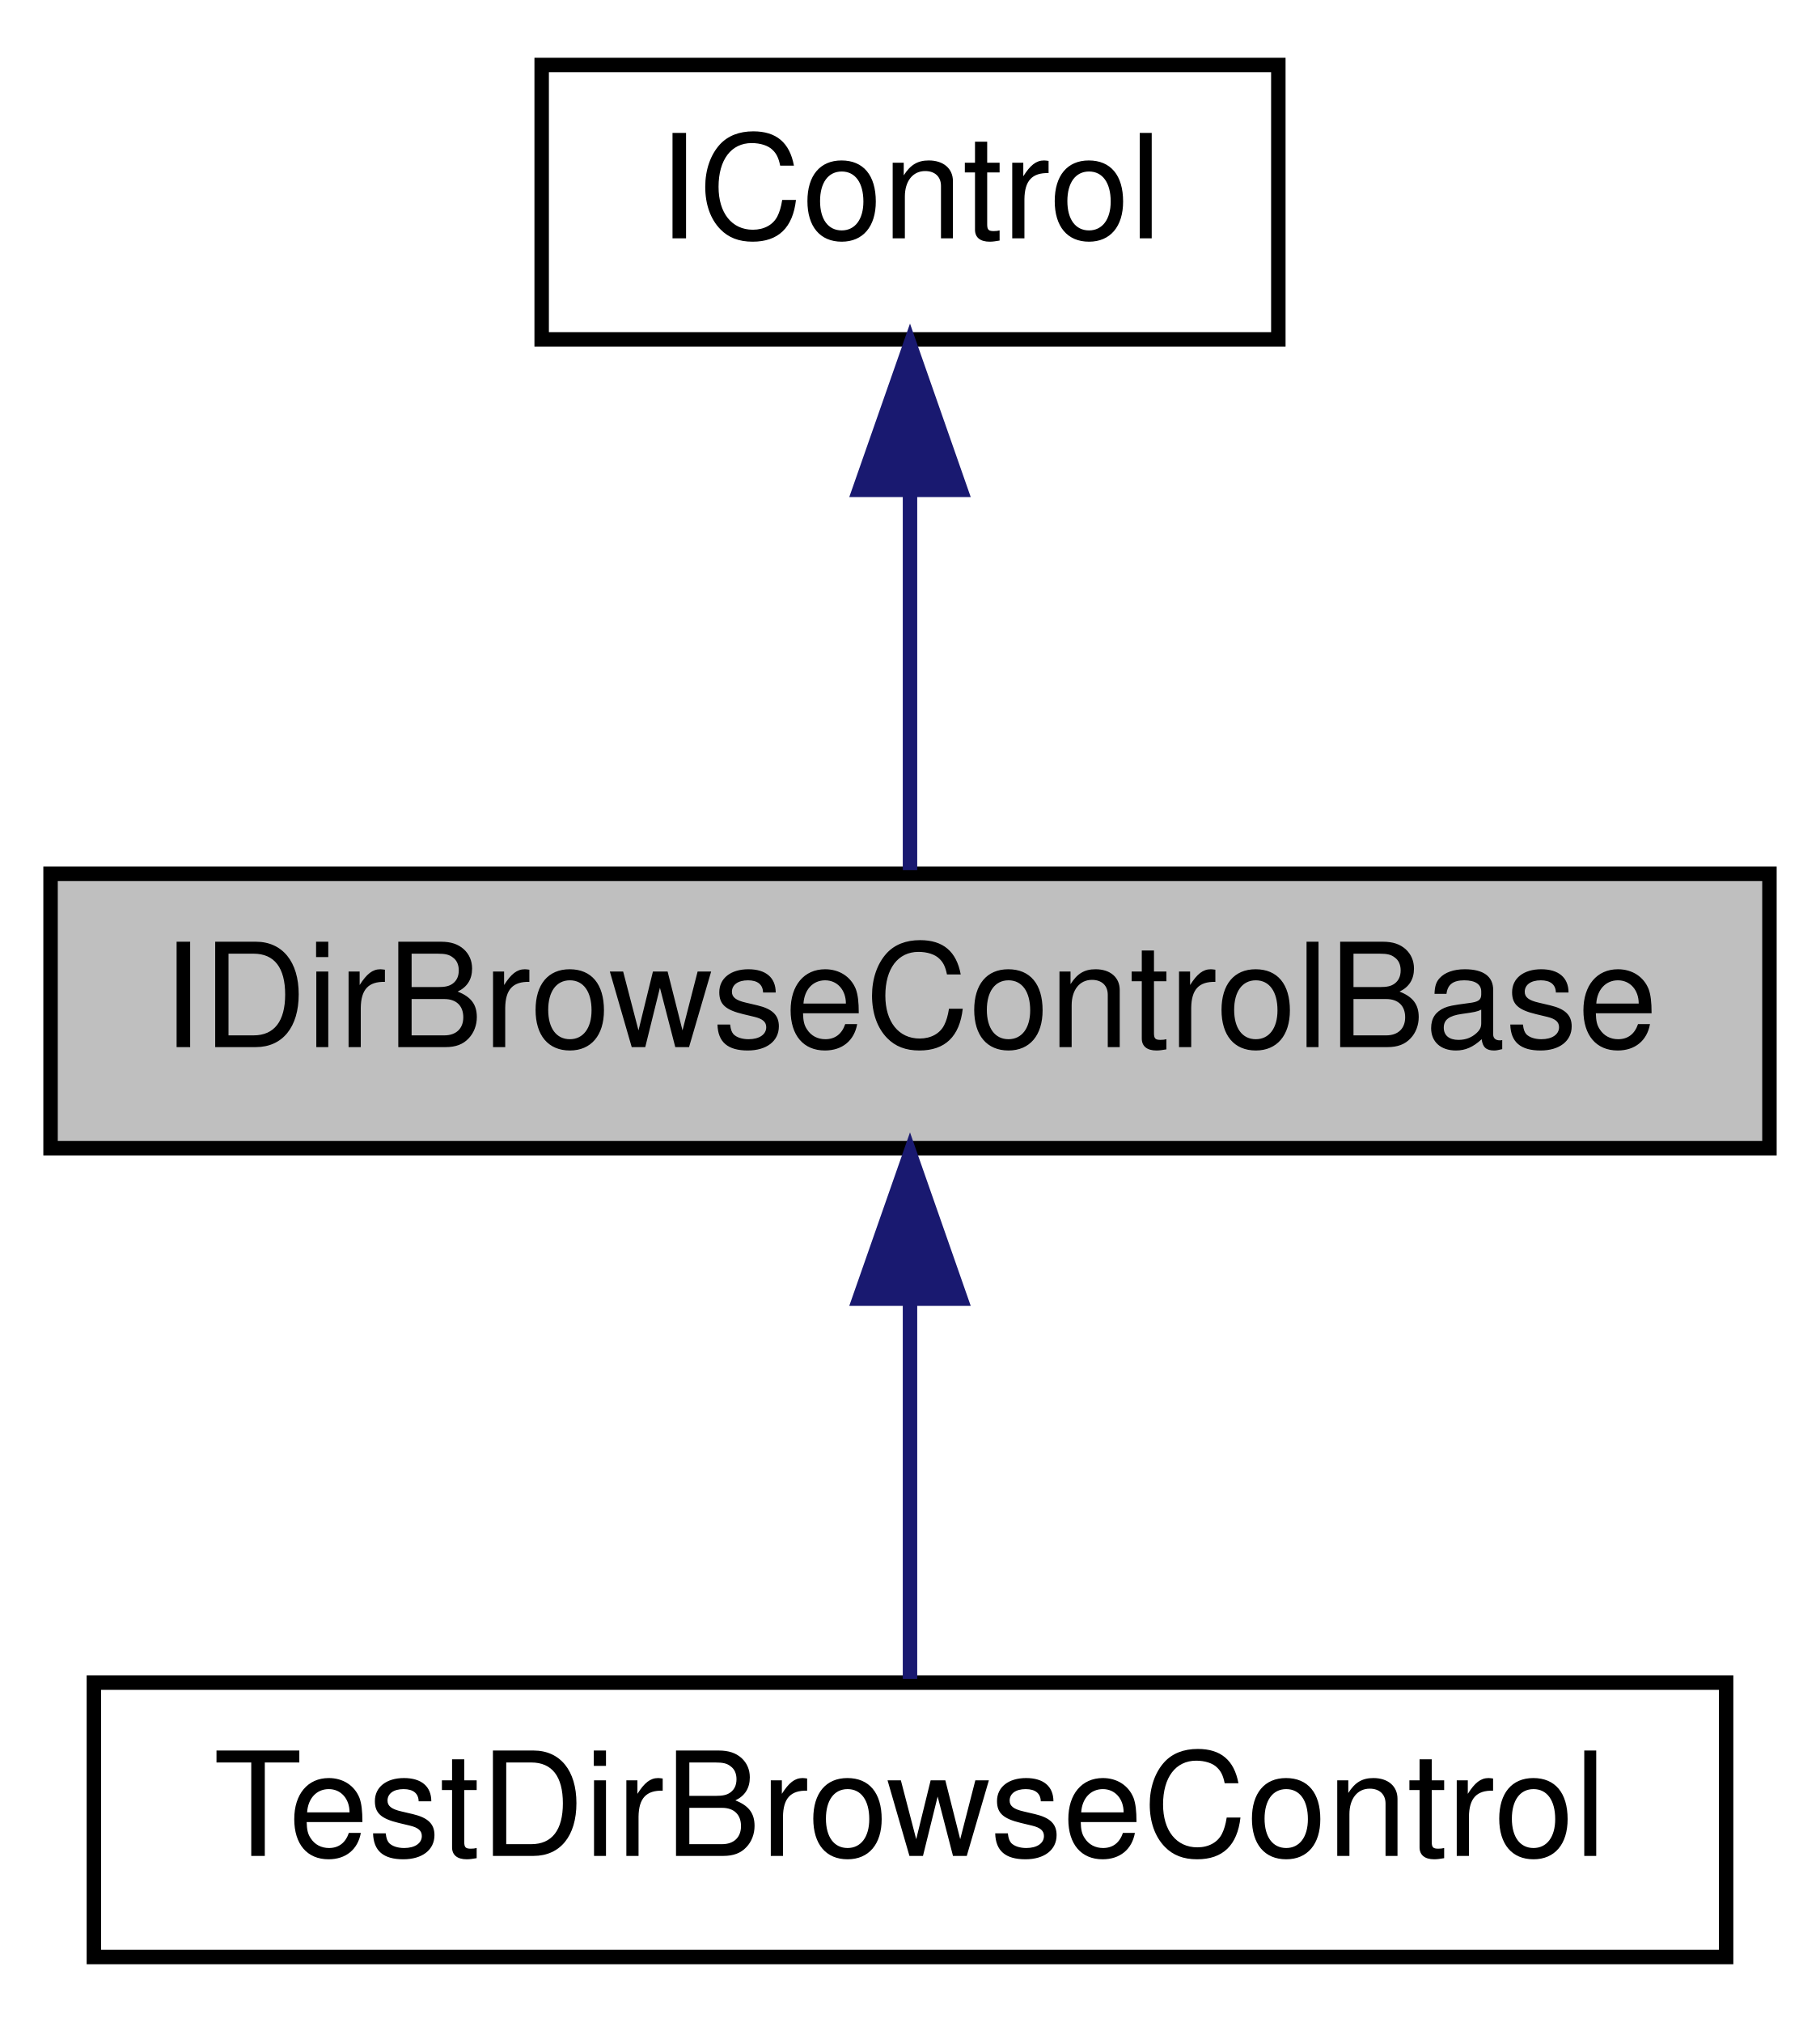
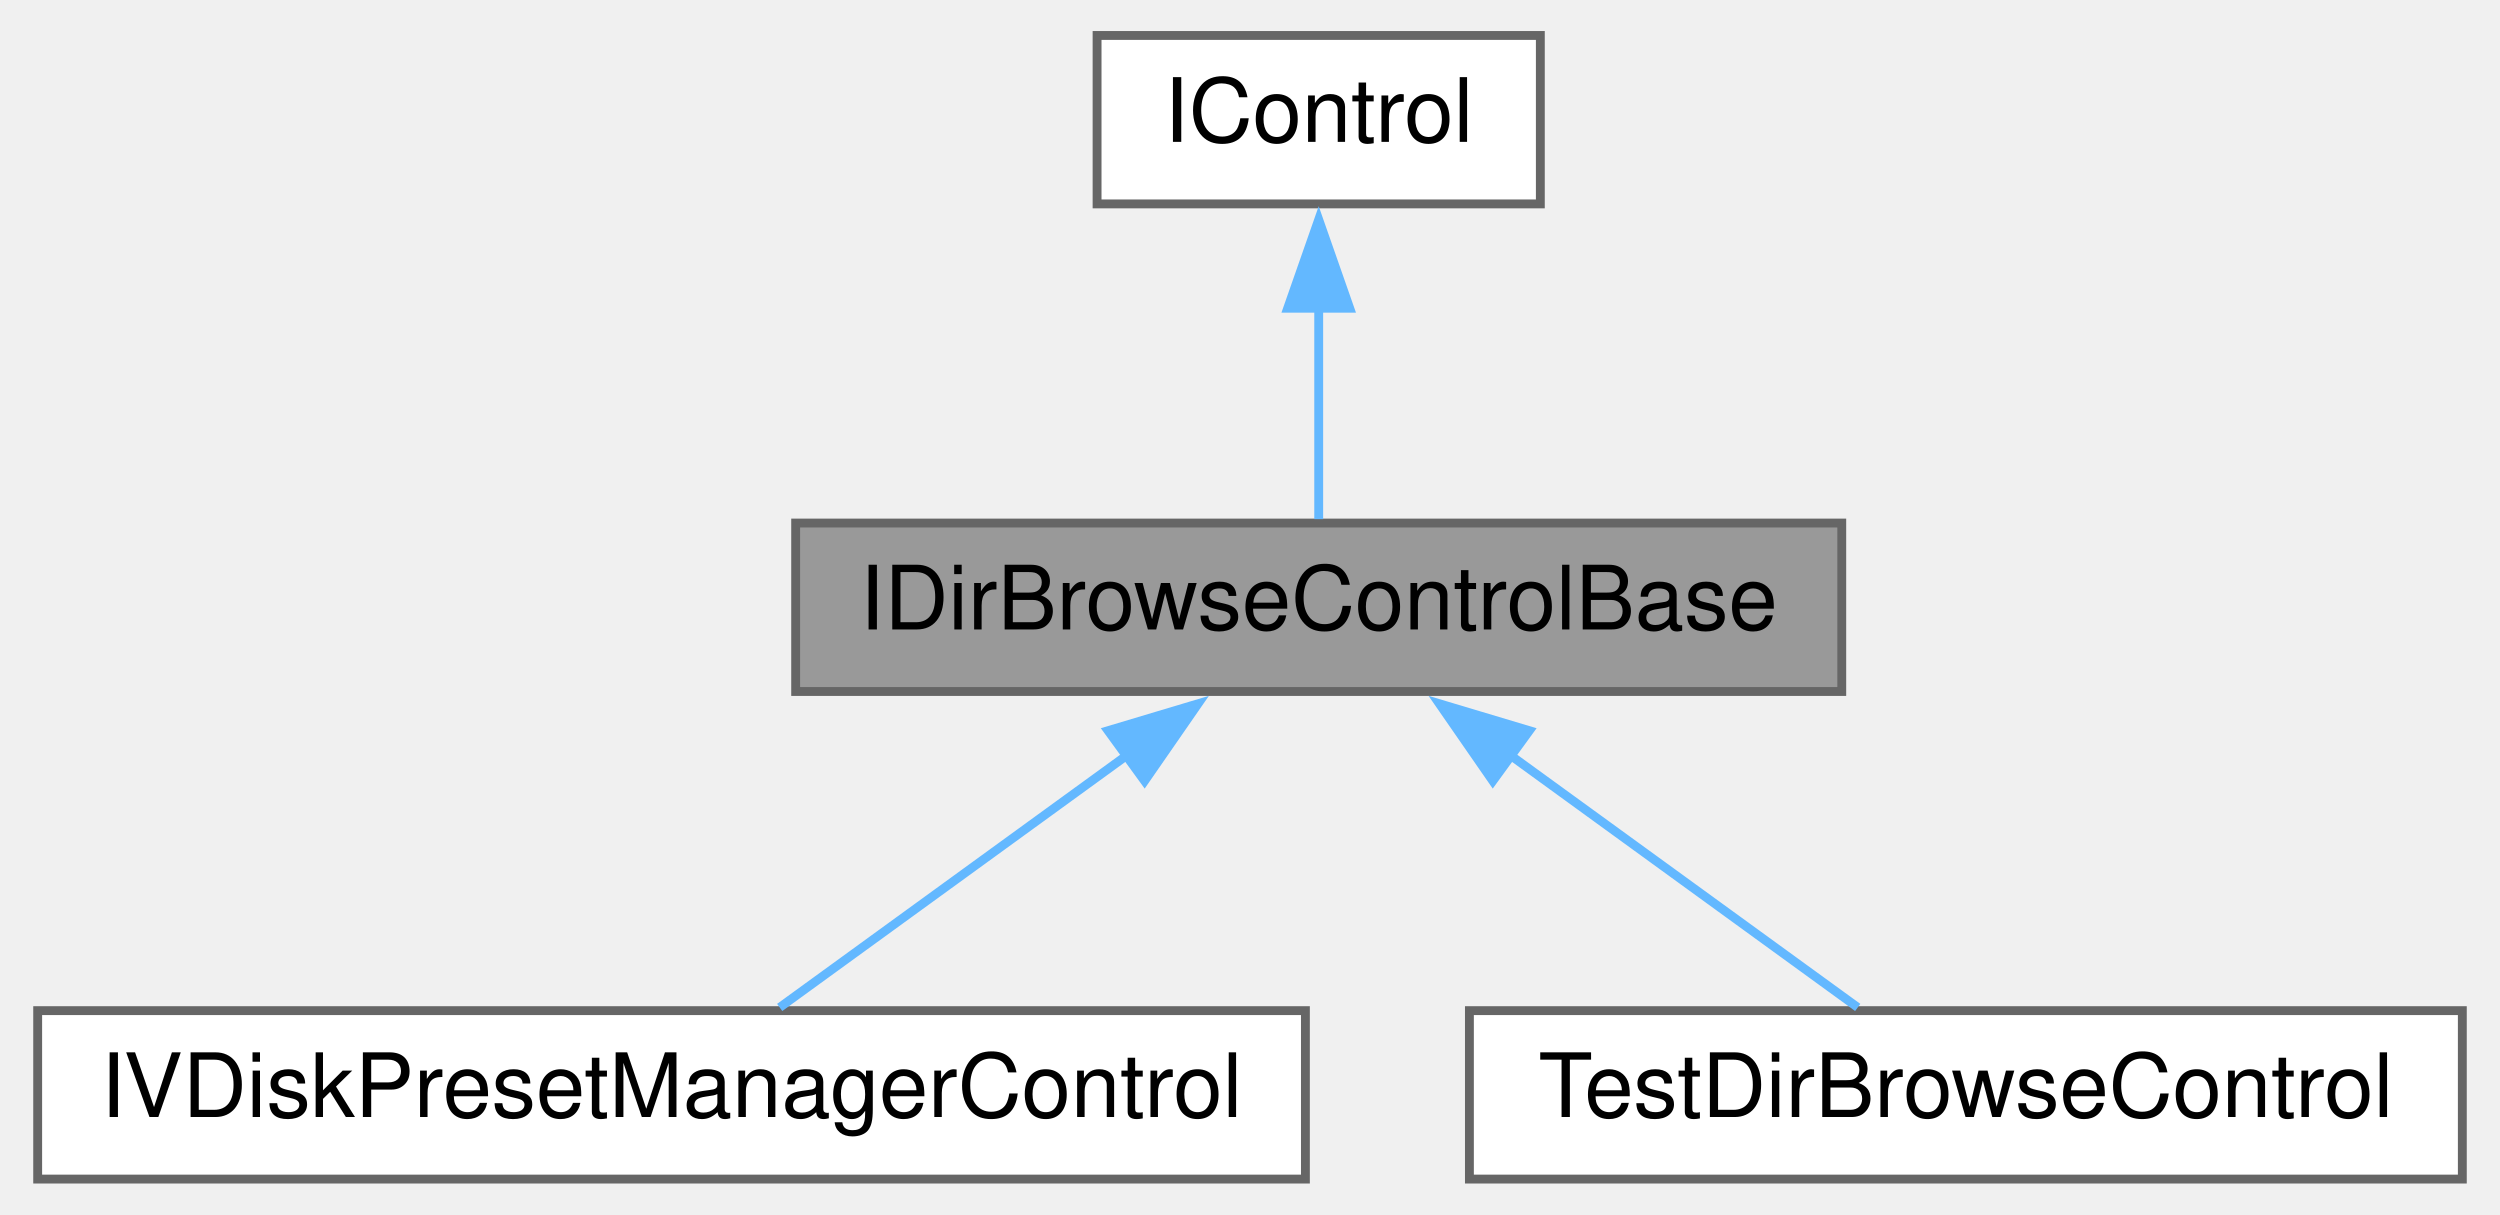
- <svg xmlns="http://www.w3.org/2000/svg" xmlns:xlink="http://www.w3.org/1999/xlink" width="126pt" height="140pt" viewBox="0.00 0.00 126.00 140.00">
-   <g id="graph0" class="graph" transform="scale(1 1) rotate(0) translate(4 136)">
-     <polygon fill="white" stroke="none" points="-4,4 -4,-136 122,-136 122,4 -4,4" />
+ <svg xmlns="http://www.w3.org/2000/svg" xmlns:xlink="http://www.w3.org/1999/xlink" width="282pt" height="137pt" viewBox="0.00 0.00 281.50 137.00">
+   <g id="graph0" class="graph" transform="scale(1 1) rotate(0) translate(4 133)">
    <g id="node1" class="node">
-       <polygon fill="#bfbfbf" stroke="black" points="-0.5,-56.5 -0.5,-75.5 118.5,-75.5 118.5,-56.5 -0.5,-56.5" />
-       <text text-anchor="middle" x="59" y="-63.5" font-family="Helvetica,sans-Serif" font-size="10.00">IDirBrowseControlBase</text>
+       <g id="a_node1">
+         <a xlink:title="An abstract IControl base class that you can inherit from in order to make a control that pops up a m...">
+           <polygon fill="#999999" stroke="#666666" points="203.5,-74 85.5,-74 85.5,-55 203.5,-55 203.5,-74" />
+           <text text-anchor="middle" x="144.5" y="-62" font-family="Helvetica,sans-Serif" font-size="10.00">IDirBrowseControlBase</text>
+         </a>
+       </g>
    </g>
    <g id="node3" class="node">
      <g id="a_node3">
-         <a xlink:href="class_test_dir_browse_control.html" target="_top" xlink:title="Control to test IDirBrowseControlBase. ">
-           <polygon fill="white" stroke="black" points="2.5,-0.5 2.5,-19.5 115.5,-19.5 115.5,-0.5 2.5,-0.5" />
-           <text text-anchor="middle" x="59" y="-7.5" font-family="Helvetica,sans-Serif" font-size="10.00">TestDirBrowseControl</text>
+         <a xlink:href="class_i_v_disk_preset_manager_control.html" target="_top" xlink:title="A &quot;meta control&quot; for a &quot;preset manager&quot; for disk-based preset files It adds several child buttons.">
+           <polygon fill="white" stroke="#666666" points="143,-19 0,-19 0,0 143,0 143,-19" />
+           <text text-anchor="middle" x="71.5" y="-7" font-family="Helvetica,sans-Serif" font-size="10.00">IVDiskPresetManagerControl</text>
        </a>
      </g>
    </g>
    <g id="edge2" class="edge">
-       <path fill="none" stroke="midnightblue" d="M59,-45.804C59,-36.91 59,-26.78 59,-19.751" />
-       <polygon fill="midnightblue" stroke="midnightblue" points="55.5,-46.083 59,-56.083 62.5,-46.083 55.5,-46.083" />
+       <path fill="none" stroke="#63b8ff" d="M123.03,-47.92C110.22,-38.61 94.4,-27.13 83.7,-19.36" />
+       <polygon fill="#63b8ff" stroke="#63b8ff" points="120.74,-50.58 130.89,-53.62 124.86,-44.91 120.74,-50.58" />
+     </g>
+     <g id="node4" class="node">
+       <g id="a_node4">
+         <a xlink:href="class_test_dir_browse_control.html" target="_top" xlink:title="Control to test IDirBrowseControlBase.">
+           <polygon fill="white" stroke="#666666" points="273.5,-19 161.5,-19 161.5,0 273.5,0 273.5,-19" />
+           <text text-anchor="middle" x="217.5" y="-7" font-family="Helvetica,sans-Serif" font-size="10.00">TestDirBrowseControl</text>
+         </a>
+       </g>
+     </g>
+     <g id="edge3" class="edge">
+       <path fill="none" stroke="#63b8ff" d="M165.97,-47.92C178.78,-38.61 194.6,-27.13 205.3,-19.36" />
+       <polygon fill="#63b8ff" stroke="#63b8ff" points="164.14,-44.91 158.11,-53.62 168.26,-50.58 164.14,-44.91" />
    </g>
    <g id="node2" class="node">
      <g id="a_node2">
-         <a xlink:href="class_i_control.html" target="_top" xlink:title="The lowest level base class of an IGraphics control. ">
-           <polygon fill="white" stroke="black" points="33.5,-112.5 33.5,-131.5 84.5,-131.5 84.5,-112.5 33.5,-112.5" />
-           <text text-anchor="middle" x="59" y="-119.5" font-family="Helvetica,sans-Serif" font-size="10.00">IControl</text>
+         <a xlink:href="class_i_control.html" target="_top" xlink:title="The lowest level base class of an IGraphics control.">
+           <polygon fill="white" stroke="#666666" points="169.5,-129 119.5,-129 119.5,-110 169.5,-110 169.5,-129" />
+           <text text-anchor="middle" x="144.5" y="-117" font-family="Helvetica,sans-Serif" font-size="10.00">IControl</text>
        </a>
      </g>
    </g>
    <g id="edge1" class="edge">
-       <path fill="none" stroke="midnightblue" d="M59,-101.805C59,-92.91 59,-82.78 59,-75.751" />
-       <polygon fill="midnightblue" stroke="midnightblue" points="55.5,-102.083 59,-112.083 62.5,-102.083 55.5,-102.083" />
+       <path fill="none" stroke="#63b8ff" d="M144.5,-98.35C144.5,-90.1 144.5,-80.97 144.5,-74.44" />
+       <polygon fill="#63b8ff" stroke="#63b8ff" points="141,-98.23 144.5,-108.23 148,-98.23 141,-98.23" />
    </g>
  </g>
</svg>
